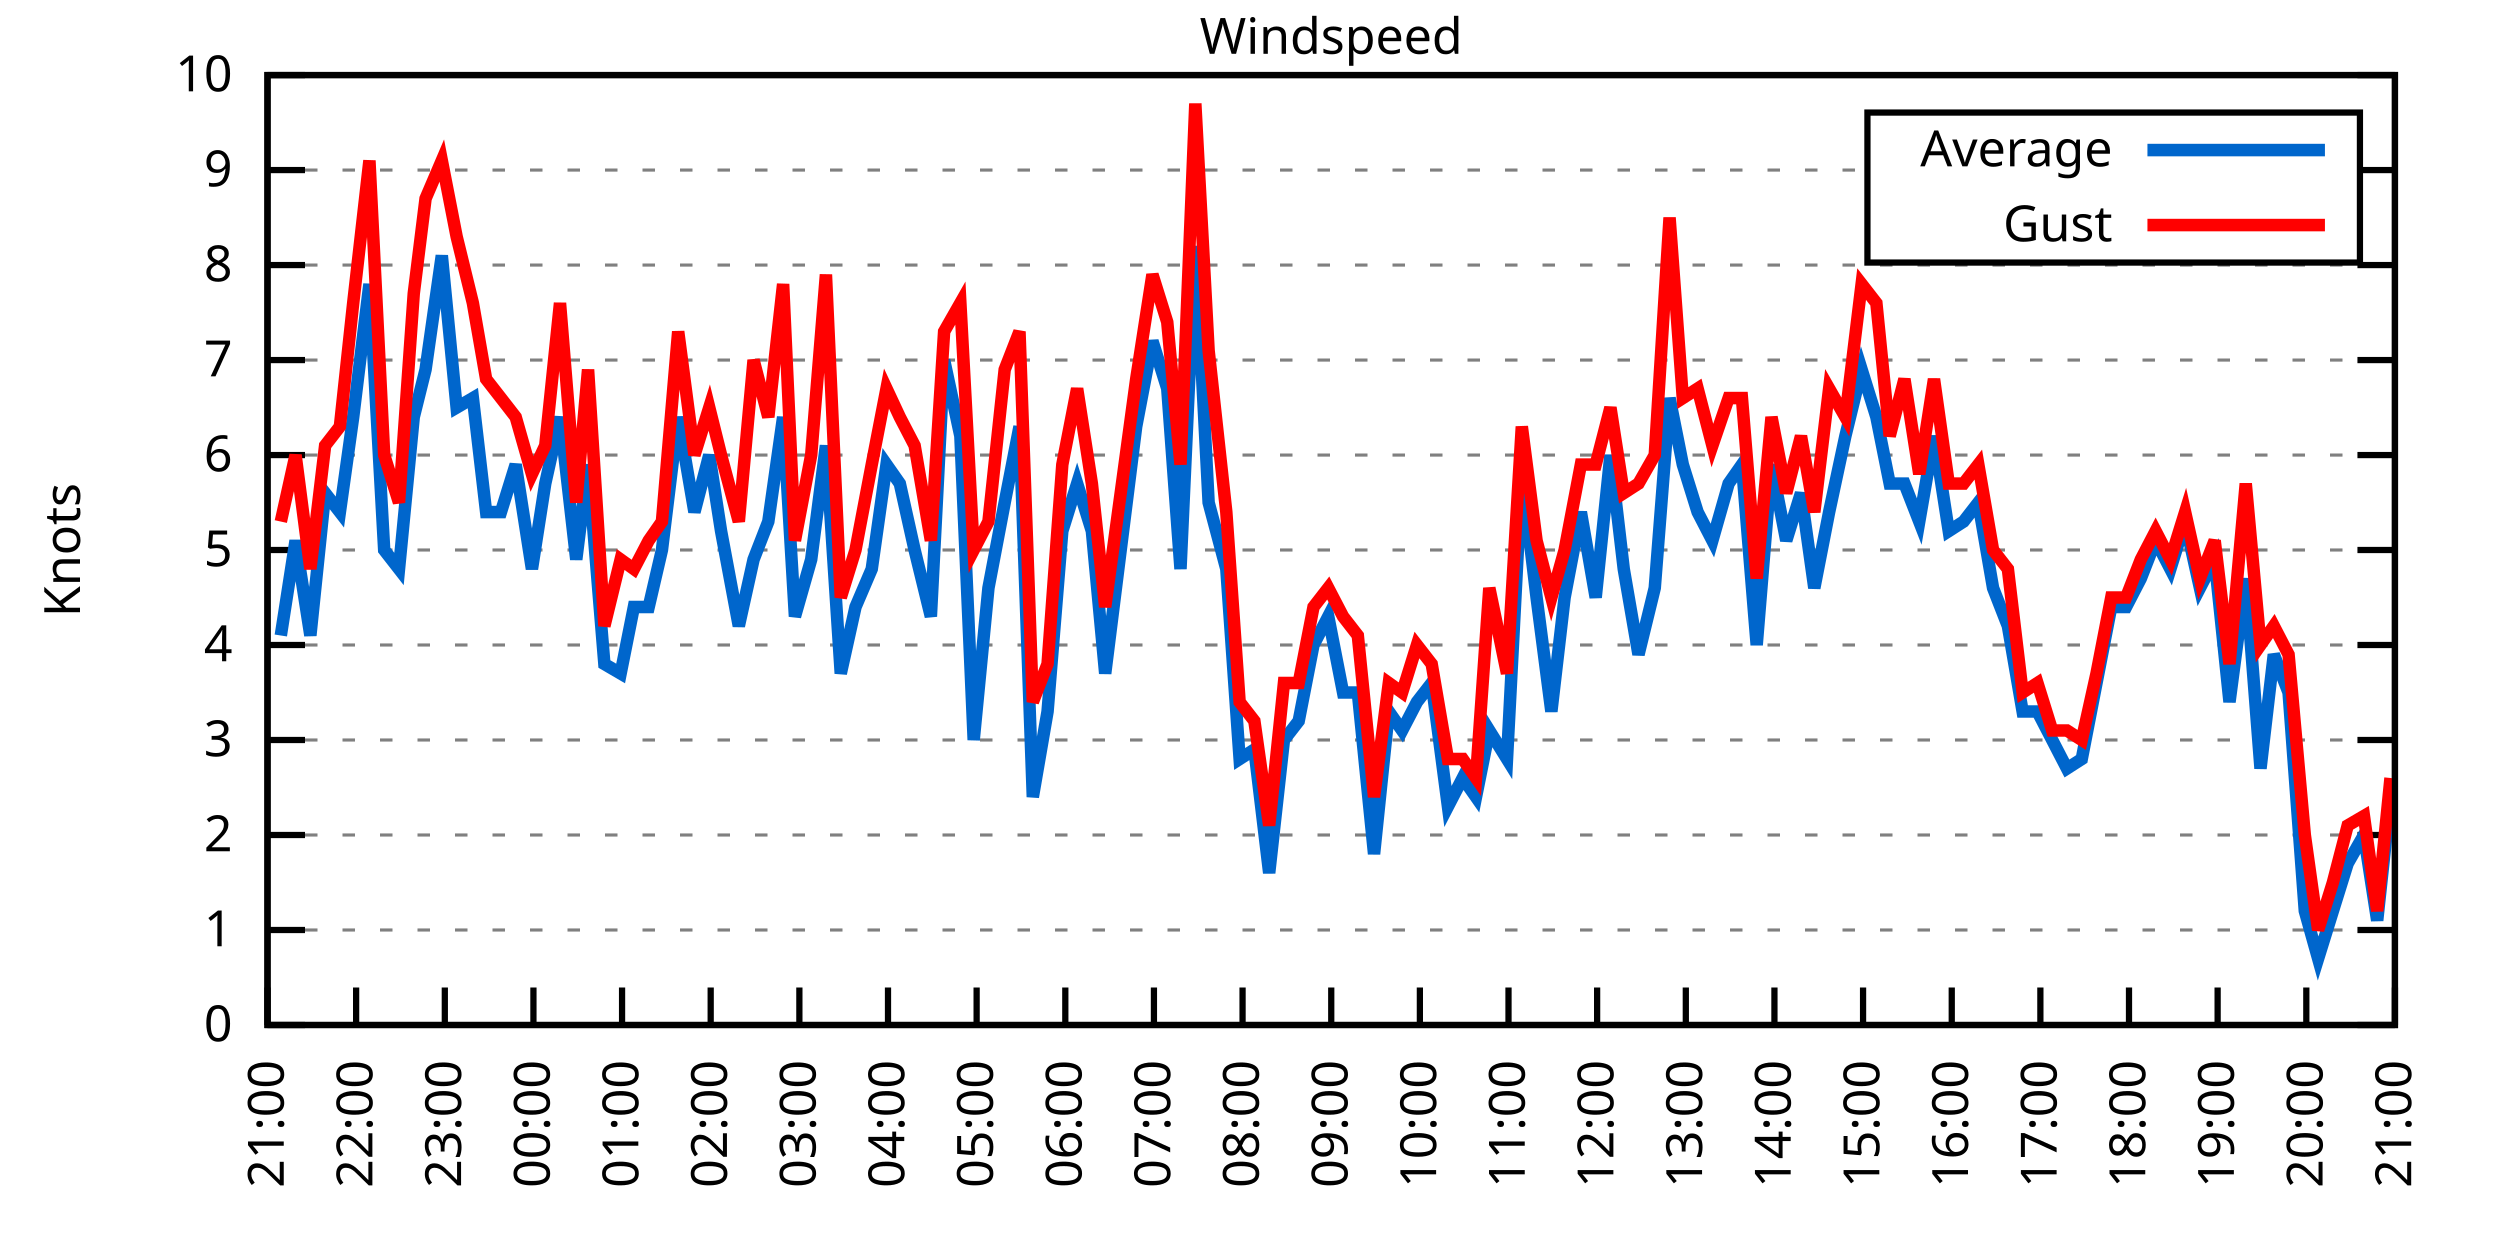
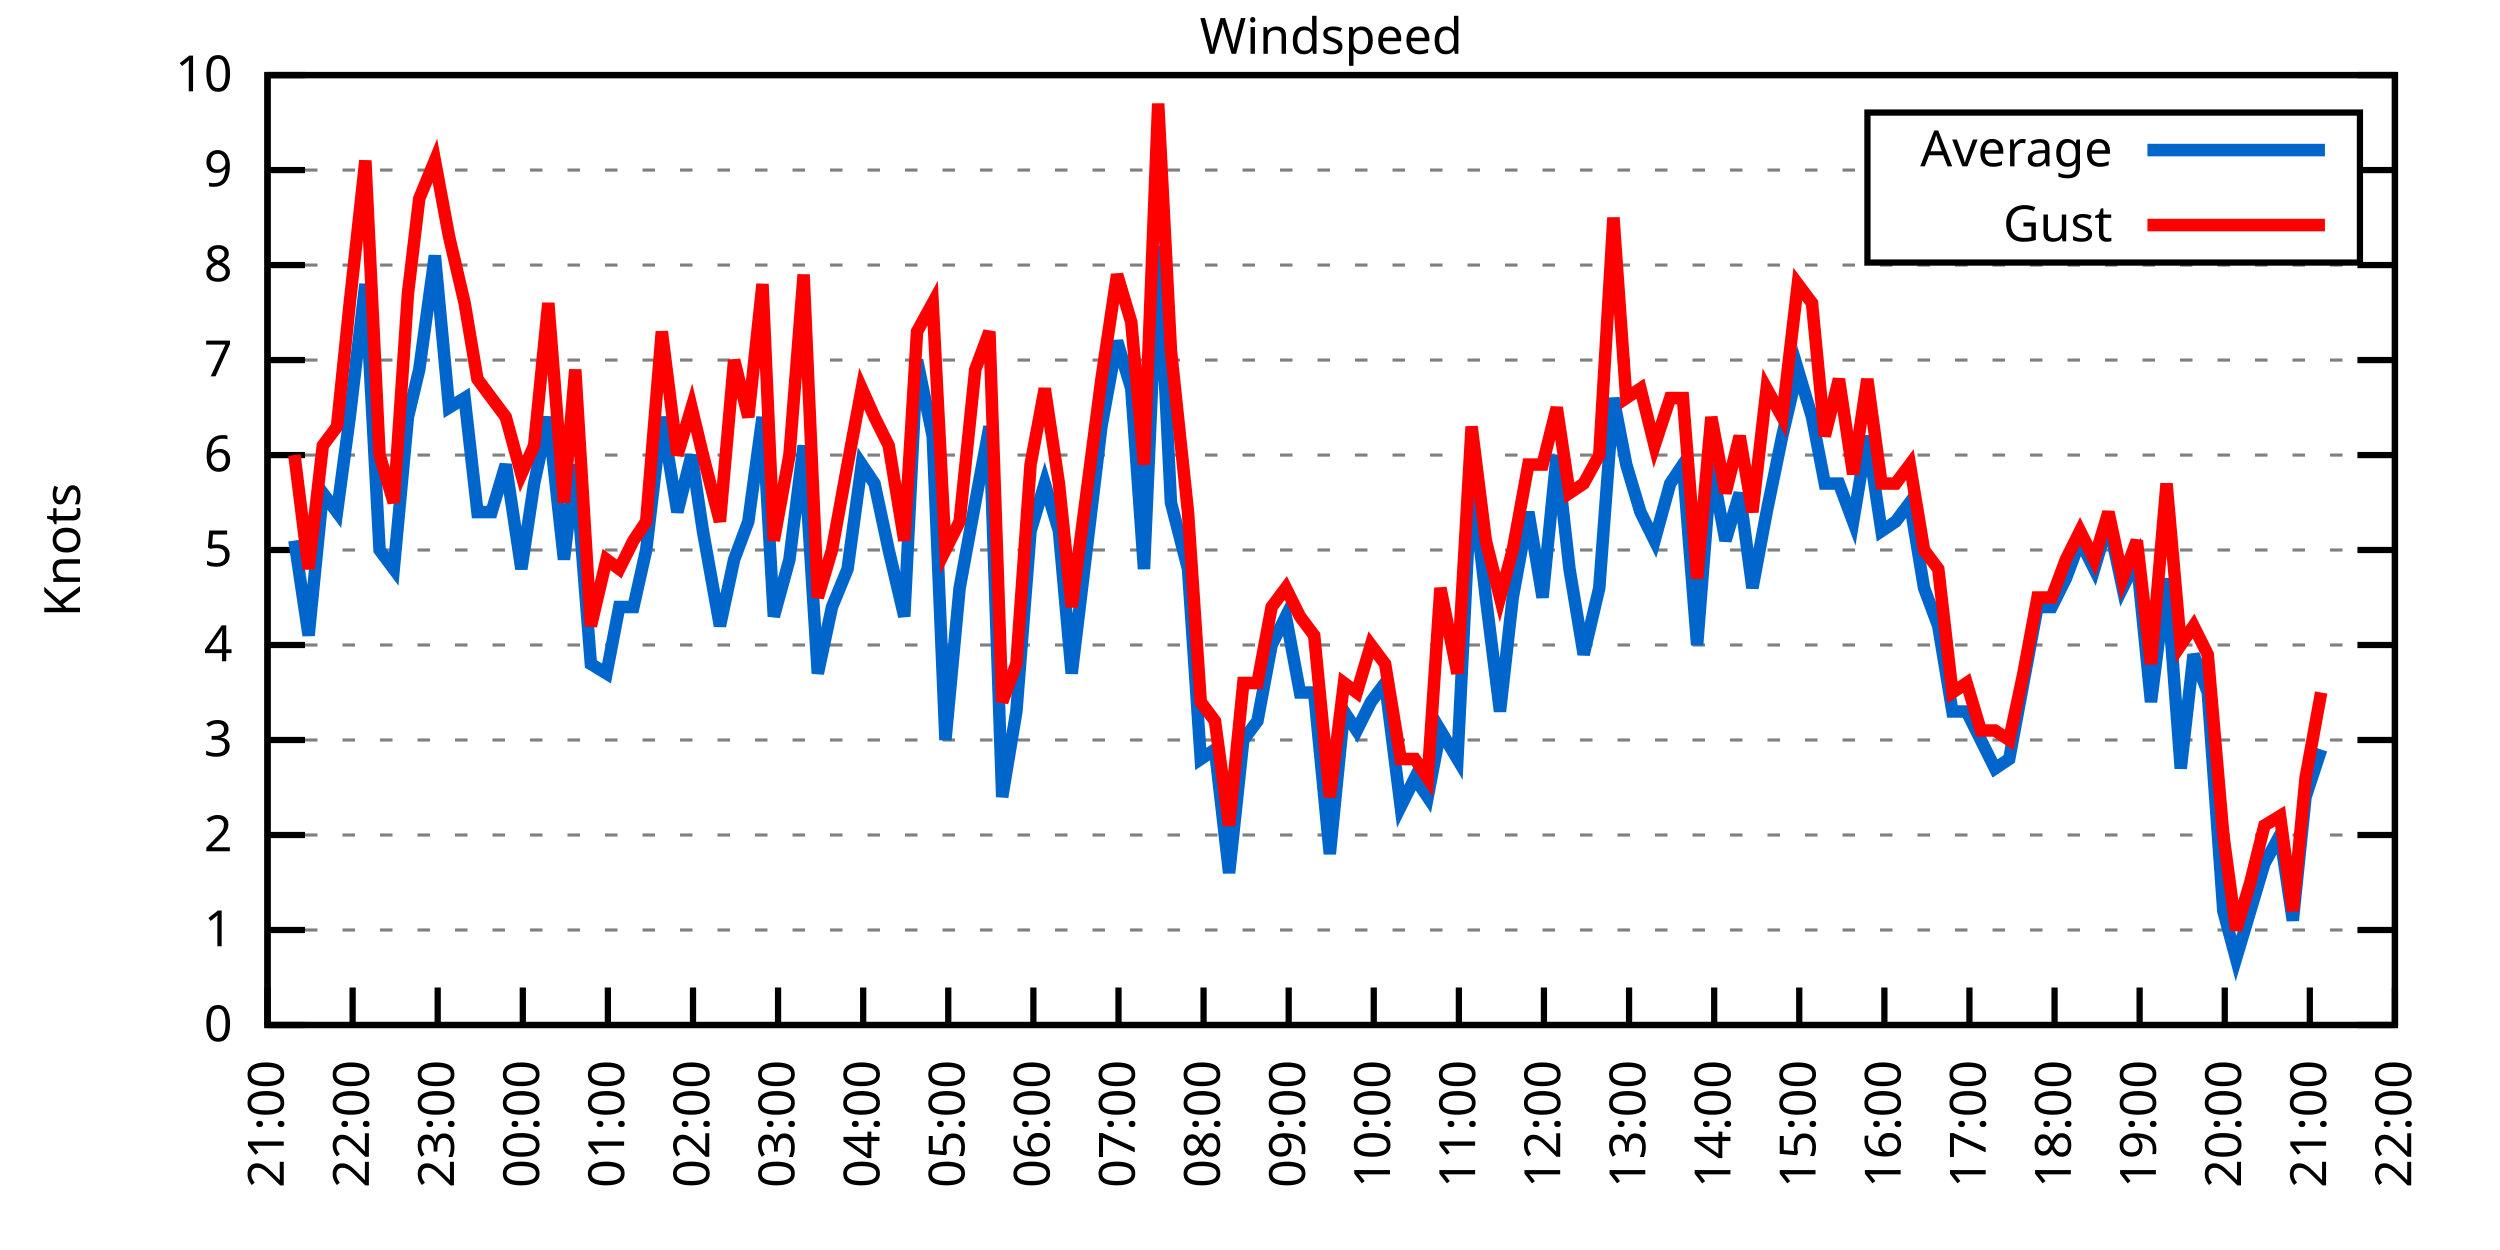
<svg xmlns="http://www.w3.org/2000/svg" xmlns:xlink="http://www.w3.org/1999/xlink" width="400" height="200" viewBox="0 0 400 200">
  <g id="gnuplot_canvas">
    <rect x="0" y="0" width="400" height="200" fill="none" />
    <defs>
      <circle id="gpDot" r="0.5" stroke-width="0.5" stroke="currentColor" />
      <path id="gpPt0" stroke-width="0.333" stroke="currentColor" d="M-1,0 h2 M0,-1 v2" />
      <path id="gpPt1" stroke-width="0.333" stroke="currentColor" d="M-1,-1 L1,1 M1,-1 L-1,1" />
      <path id="gpPt2" stroke-width="0.333" stroke="currentColor" d="M-1,0 L1,0 M0,-1 L0,1 M-1,-1 L1,1 M-1,1 L1,-1" />
      <rect id="gpPt3" stroke-width="0.333" stroke="currentColor" x="-1" y="-1" width="2" height="2" />
      <rect id="gpPt4" stroke-width="0.333" stroke="currentColor" fill="currentColor" x="-1" y="-1" width="2" height="2" />
      <circle id="gpPt5" stroke-width="0.333" stroke="currentColor" cx="0" cy="0" r="1" />
      <use xlink:href="#gpPt5" id="gpPt6" fill="currentColor" stroke="none" />
      <path id="gpPt7" stroke-width="0.333" stroke="currentColor" d="M0,-1.33 L-1.33,0.67 L1.33,0.67 z" />
      <use xlink:href="#gpPt7" id="gpPt8" fill="currentColor" stroke="none" />
      <use xlink:href="#gpPt7" id="gpPt9" stroke="currentColor" transform="rotate(180)" />
      <use xlink:href="#gpPt9" id="gpPt10" fill="currentColor" stroke="none" />
      <use xlink:href="#gpPt3" id="gpPt11" stroke="currentColor" transform="rotate(45)" />
      <use xlink:href="#gpPt11" id="gpPt12" fill="currentColor" stroke="none" />
      <path id="gpPt13" stroke-width="0.333" stroke="currentColor" d="M0,1.330 L1.265,0.411 L0.782,-1.067 L-0.782,-1.076 L-1.265,0.411 z" />
      <use xlink:href="#gpPt13" id="gpPt14" fill="currentColor" stroke="none" />
      <filter id="textbox" filterUnits="objectBoundingBox" x="0" y="0" height="1" width="1">
        <feFlood flood-color="white" flood-opacity="1" result="bgnd" />
        <feComposite in="SourceGraphic" in2="bgnd" operator="atop" />
      </filter>
      <filter id="greybox" filterUnits="objectBoundingBox" x="0" y="0" height="1" width="1">
        <feFlood flood-color="lightgrey" flood-opacity="1" result="grey" />
        <feComposite in="SourceGraphic" in2="grey" operator="atop" />
      </filter>
    </defs>
    <g fill="none" color="white" stroke="currentColor" stroke-width="1.00" stroke-linecap="butt" stroke-linejoin="miter">
</g>
    <g fill="none" color="black" stroke="currentColor" stroke-width="1.00" stroke-linecap="butt" stroke-linejoin="miter">
      <g stroke="none" shape-rendering="crispEdges">
        <polygon fill="rgb(255, 255, 255)" points="42.80,164.00 383.18,164.00 383.18,12.02 42.80,12.02 " />
      </g>
    </g>
    <g fill="none" color="black" stroke="currentColor" stroke-width="1.00" stroke-linecap="butt" stroke-linejoin="miter">
</g>
    <g fill="none" color="black" stroke="black" stroke-width="0.50" stroke-linecap="butt" stroke-linejoin="miter">
</g>
    <g fill="none" color="gray" stroke="currentColor" stroke-width="0.50" stroke-linecap="butt" stroke-linejoin="miter">
      <path stroke="gray" stroke-dasharray="2,4" class="gridline" d="M42.80,164.00 L383.19,164.00  " />
    </g>
    <g fill="none" color="gray" stroke="gray" stroke-width="1.00" stroke-linecap="butt" stroke-linejoin="miter">
</g>
    <g fill="none" color="black" stroke="currentColor" stroke-width="1.00" stroke-linecap="butt" stroke-linejoin="miter">
      <path stroke="black" d="M42.80,164.00 L48.80,164.00 M383.19,164.00 L377.19,164.00  " />
      <g transform="translate(37.20,166.60)" stroke="none" fill="black" font-family="Sans" font-size="8.00" text-anchor="end">
        <text>
          <tspan font-family="Sans"> 0</tspan>
        </text>
      </g>
    </g>
    <g fill="none" color="black" stroke="currentColor" stroke-width="1.00" stroke-linecap="butt" stroke-linejoin="miter">
</g>
    <g fill="none" color="black" stroke="black" stroke-width="0.50" stroke-linecap="butt" stroke-linejoin="miter">
</g>
    <g fill="none" color="gray" stroke="currentColor" stroke-width="0.50" stroke-linecap="butt" stroke-linejoin="miter">
      <path stroke="gray" stroke-dasharray="2,4" class="gridline" d="M42.80,148.80 L383.19,148.80  " />
    </g>
    <g fill="none" color="gray" stroke="gray" stroke-width="1.00" stroke-linecap="butt" stroke-linejoin="miter">
</g>
    <g fill="none" color="black" stroke="currentColor" stroke-width="1.00" stroke-linecap="butt" stroke-linejoin="miter">
      <path stroke="black" d="M42.80,148.80 L48.80,148.80 M383.19,148.80 L377.19,148.80  " />
      <g transform="translate(37.20,151.40)" stroke="none" fill="black" font-family="Sans" font-size="8.00" text-anchor="end">
        <text>
          <tspan font-family="Sans"> 1</tspan>
        </text>
      </g>
    </g>
    <g fill="none" color="black" stroke="currentColor" stroke-width="1.00" stroke-linecap="butt" stroke-linejoin="miter">
</g>
    <g fill="none" color="black" stroke="black" stroke-width="0.50" stroke-linecap="butt" stroke-linejoin="miter">
</g>
    <g fill="none" color="gray" stroke="currentColor" stroke-width="0.50" stroke-linecap="butt" stroke-linejoin="miter">
      <path stroke="gray" stroke-dasharray="2,4" class="gridline" d="M42.80,133.60 L383.19,133.60  " />
    </g>
    <g fill="none" color="gray" stroke="gray" stroke-width="1.00" stroke-linecap="butt" stroke-linejoin="miter">
</g>
    <g fill="none" color="black" stroke="currentColor" stroke-width="1.00" stroke-linecap="butt" stroke-linejoin="miter">
      <path stroke="black" d="M42.80,133.60 L48.80,133.60 M383.19,133.60 L377.19,133.60  " />
      <g transform="translate(37.20,136.20)" stroke="none" fill="black" font-family="Sans" font-size="8.00" text-anchor="end">
        <text>
          <tspan font-family="Sans"> 2</tspan>
        </text>
      </g>
    </g>
    <g fill="none" color="black" stroke="currentColor" stroke-width="1.00" stroke-linecap="butt" stroke-linejoin="miter">
</g>
    <g fill="none" color="black" stroke="black" stroke-width="0.50" stroke-linecap="butt" stroke-linejoin="miter">
</g>
    <g fill="none" color="gray" stroke="currentColor" stroke-width="0.50" stroke-linecap="butt" stroke-linejoin="miter">
      <path stroke="gray" stroke-dasharray="2,4" class="gridline" d="M42.80,118.40 L383.19,118.40  " />
    </g>
    <g fill="none" color="gray" stroke="gray" stroke-width="1.00" stroke-linecap="butt" stroke-linejoin="miter">
</g>
    <g fill="none" color="black" stroke="currentColor" stroke-width="1.00" stroke-linecap="butt" stroke-linejoin="miter">
      <path stroke="black" d="M42.80,118.40 L48.80,118.40 M383.19,118.40 L377.19,118.40  " />
      <g transform="translate(37.20,121.00)" stroke="none" fill="black" font-family="Sans" font-size="8.00" text-anchor="end">
        <text>
          <tspan font-family="Sans"> 3</tspan>
        </text>
      </g>
    </g>
    <g fill="none" color="black" stroke="currentColor" stroke-width="1.00" stroke-linecap="butt" stroke-linejoin="miter">
</g>
    <g fill="none" color="black" stroke="black" stroke-width="0.50" stroke-linecap="butt" stroke-linejoin="miter">
</g>
    <g fill="none" color="gray" stroke="currentColor" stroke-width="0.50" stroke-linecap="butt" stroke-linejoin="miter">
      <path stroke="gray" stroke-dasharray="2,4" class="gridline" d="M42.80,103.20 L383.19,103.20  " />
    </g>
    <g fill="none" color="gray" stroke="gray" stroke-width="1.00" stroke-linecap="butt" stroke-linejoin="miter">
</g>
    <g fill="none" color="black" stroke="currentColor" stroke-width="1.00" stroke-linecap="butt" stroke-linejoin="miter">
      <path stroke="black" d="M42.80,103.20 L48.80,103.20 M383.19,103.20 L377.19,103.20  " />
      <g transform="translate(37.20,105.80)" stroke="none" fill="black" font-family="Sans" font-size="8.00" text-anchor="end">
        <text>
          <tspan font-family="Sans"> 4</tspan>
        </text>
      </g>
    </g>
    <g fill="none" color="black" stroke="currentColor" stroke-width="1.00" stroke-linecap="butt" stroke-linejoin="miter">
</g>
    <g fill="none" color="black" stroke="black" stroke-width="0.50" stroke-linecap="butt" stroke-linejoin="miter">
</g>
    <g fill="none" color="gray" stroke="currentColor" stroke-width="0.50" stroke-linecap="butt" stroke-linejoin="miter">
      <path stroke="gray" stroke-dasharray="2,4" class="gridline" d="M42.80,88.00 L383.19,88.00  " />
    </g>
    <g fill="none" color="gray" stroke="gray" stroke-width="1.00" stroke-linecap="butt" stroke-linejoin="miter">
</g>
    <g fill="none" color="black" stroke="currentColor" stroke-width="1.00" stroke-linecap="butt" stroke-linejoin="miter">
      <path stroke="black" d="M42.80,88.00 L48.80,88.00 M383.19,88.00 L377.19,88.00  " />
      <g transform="translate(37.20,90.60)" stroke="none" fill="black" font-family="Sans" font-size="8.00" text-anchor="end">
        <text>
          <tspan font-family="Sans"> 5</tspan>
        </text>
      </g>
    </g>
    <g fill="none" color="black" stroke="currentColor" stroke-width="1.00" stroke-linecap="butt" stroke-linejoin="miter">
</g>
    <g fill="none" color="black" stroke="black" stroke-width="0.50" stroke-linecap="butt" stroke-linejoin="miter">
</g>
    <g fill="none" color="gray" stroke="currentColor" stroke-width="0.50" stroke-linecap="butt" stroke-linejoin="miter">
      <path stroke="gray" stroke-dasharray="2,4" class="gridline" d="M42.80,72.81 L383.19,72.81  " />
    </g>
    <g fill="none" color="gray" stroke="gray" stroke-width="1.00" stroke-linecap="butt" stroke-linejoin="miter">
</g>
    <g fill="none" color="black" stroke="currentColor" stroke-width="1.00" stroke-linecap="butt" stroke-linejoin="miter">
      <path stroke="black" d="M42.80,72.81 L48.80,72.81 M383.19,72.81 L377.19,72.81  " />
      <g transform="translate(37.20,75.41)" stroke="none" fill="black" font-family="Sans" font-size="8.00" text-anchor="end">
        <text>
          <tspan font-family="Sans"> 6</tspan>
        </text>
      </g>
    </g>
    <g fill="none" color="black" stroke="currentColor" stroke-width="1.00" stroke-linecap="butt" stroke-linejoin="miter">
</g>
    <g fill="none" color="black" stroke="black" stroke-width="0.50" stroke-linecap="butt" stroke-linejoin="miter">
</g>
    <g fill="none" color="gray" stroke="currentColor" stroke-width="0.50" stroke-linecap="butt" stroke-linejoin="miter">
      <path stroke="gray" stroke-dasharray="2,4" class="gridline" d="M42.80,57.61 L383.19,57.61  " />
    </g>
    <g fill="none" color="gray" stroke="gray" stroke-width="1.00" stroke-linecap="butt" stroke-linejoin="miter">
</g>
    <g fill="none" color="black" stroke="currentColor" stroke-width="1.00" stroke-linecap="butt" stroke-linejoin="miter">
      <path stroke="black" d="M42.80,57.61 L48.80,57.61 M383.19,57.61 L377.19,57.61  " />
      <g transform="translate(37.20,60.21)" stroke="none" fill="black" font-family="Sans" font-size="8.00" text-anchor="end">
        <text>
          <tspan font-family="Sans"> 7</tspan>
        </text>
      </g>
    </g>
    <g fill="none" color="black" stroke="currentColor" stroke-width="1.00" stroke-linecap="butt" stroke-linejoin="miter">
</g>
    <g fill="none" color="black" stroke="black" stroke-width="0.50" stroke-linecap="butt" stroke-linejoin="miter">
</g>
    <g fill="none" color="gray" stroke="currentColor" stroke-width="0.50" stroke-linecap="butt" stroke-linejoin="miter">
      <path stroke="gray" stroke-dasharray="2,4" class="gridline" d="M42.80,42.41 L383.19,42.41  " />
    </g>
    <g fill="none" color="gray" stroke="gray" stroke-width="1.00" stroke-linecap="butt" stroke-linejoin="miter">
</g>
    <g fill="none" color="black" stroke="currentColor" stroke-width="1.00" stroke-linecap="butt" stroke-linejoin="miter">
      <path stroke="black" d="M42.80,42.41 L48.80,42.41 M383.19,42.41 L377.19,42.41  " />
      <g transform="translate(37.20,45.01)" stroke="none" fill="black" font-family="Sans" font-size="8.00" text-anchor="end">
        <text>
          <tspan font-family="Sans"> 8</tspan>
        </text>
      </g>
    </g>
    <g fill="none" color="black" stroke="currentColor" stroke-width="1.00" stroke-linecap="butt" stroke-linejoin="miter">
</g>
    <g fill="none" color="black" stroke="black" stroke-width="0.50" stroke-linecap="butt" stroke-linejoin="miter">
</g>
    <g fill="none" color="gray" stroke="currentColor" stroke-width="0.50" stroke-linecap="butt" stroke-linejoin="miter">
      <path stroke="gray" stroke-dasharray="2,4" class="gridline" d="M42.80,27.21 L298.79,27.21 M377.59,27.21 L383.19,27.21  " />
    </g>
    <g fill="none" color="gray" stroke="gray" stroke-width="1.00" stroke-linecap="butt" stroke-linejoin="miter">
</g>
    <g fill="none" color="black" stroke="currentColor" stroke-width="1.00" stroke-linecap="butt" stroke-linejoin="miter">
      <path stroke="black" d="M42.80,27.21 L48.80,27.21 M383.19,27.21 L377.19,27.21  " />
      <g transform="translate(37.20,29.81)" stroke="none" fill="black" font-family="Sans" font-size="8.00" text-anchor="end">
        <text>
          <tspan font-family="Sans"> 9</tspan>
        </text>
      </g>
    </g>
    <g fill="none" color="black" stroke="currentColor" stroke-width="1.00" stroke-linecap="butt" stroke-linejoin="miter">
</g>
    <g fill="none" color="black" stroke="black" stroke-width="0.50" stroke-linecap="butt" stroke-linejoin="miter">
</g>
    <g fill="none" color="gray" stroke="currentColor" stroke-width="0.50" stroke-linecap="butt" stroke-linejoin="miter">
      <path stroke="gray" stroke-dasharray="2,4" class="gridline" d="M42.80,12.01 L383.19,12.01  " />
    </g>
    <g fill="none" color="gray" stroke="gray" stroke-width="1.00" stroke-linecap="butt" stroke-linejoin="miter">
</g>
    <g fill="none" color="black" stroke="currentColor" stroke-width="1.00" stroke-linecap="butt" stroke-linejoin="miter">
      <path stroke="black" d="M42.80,12.01 L48.80,12.01 M383.19,12.01 L377.19,12.01  " />
      <g transform="translate(37.20,14.61)" stroke="none" fill="black" font-family="Sans" font-size="8.00" text-anchor="end">
        <text>
          <tspan font-family="Sans"> 10</tspan>
        </text>
      </g>
    </g>
    <g fill="none" color="black" stroke="currentColor" stroke-width="1.00" stroke-linecap="butt" stroke-linejoin="miter">
      <path stroke="black" d="M42.80,164.00 L42.80,158.00  " />
      <g transform="translate(45.40,169.60) rotate(270.00)" stroke="none" fill="black" font-family="Sans" font-size="8.00" text-anchor="end">
        <text>
          <tspan font-family="Sans">21:00</tspan>
        </text>
      </g>
    </g>
    <g fill="none" color="black" stroke="currentColor" stroke-width="1.00" stroke-linecap="butt" stroke-linejoin="miter">
-       <path stroke="black" d="M56.98,164.00 L56.98,158.00  " />
-       <g transform="translate(59.58,169.60) rotate(270.00)" stroke="none" fill="black" font-family="Sans" font-size="8.00" text-anchor="end">
+       <path stroke="black" d="M56.42,164.00 L56.42,158.00  " />
+       <g transform="translate(59.02,169.60) rotate(270.00)" stroke="none" fill="black" font-family="Sans" font-size="8.00" text-anchor="end">
        <text>
          <tspan font-family="Sans">22:00</tspan>
        </text>
      </g>
    </g>
    <g fill="none" color="black" stroke="currentColor" stroke-width="1.00" stroke-linecap="butt" stroke-linejoin="miter">
-       <path stroke="black" d="M71.17,164.00 L71.17,158.00  " />
-       <g transform="translate(73.77,169.60) rotate(270.00)" stroke="none" fill="black" font-family="Sans" font-size="8.00" text-anchor="end">
+       <path stroke="black" d="M70.03,164.00 L70.03,158.00  " />
+       <g transform="translate(72.63,169.60) rotate(270.00)" stroke="none" fill="black" font-family="Sans" font-size="8.00" text-anchor="end">
        <text>
          <tspan font-family="Sans">23:00</tspan>
        </text>
      </g>
    </g>
    <g fill="none" color="black" stroke="currentColor" stroke-width="1.00" stroke-linecap="butt" stroke-linejoin="miter">
-       <path stroke="black" d="M85.35,164.00 L85.35,158.00  " />
-       <g transform="translate(87.95,169.60) rotate(270.00)" stroke="none" fill="black" font-family="Sans" font-size="8.00" text-anchor="end">
+       <path stroke="black" d="M83.65,164.00 L83.65,158.00  " />
+       <g transform="translate(86.25,169.60) rotate(270.00)" stroke="none" fill="black" font-family="Sans" font-size="8.00" text-anchor="end">
        <text>
          <tspan font-family="Sans">00:00</tspan>
        </text>
      </g>
    </g>
    <g fill="none" color="black" stroke="currentColor" stroke-width="1.00" stroke-linecap="butt" stroke-linejoin="miter">
-       <path stroke="black" d="M99.53,164.00 L99.53,158.00  " />
-       <g transform="translate(102.13,169.60) rotate(270.00)" stroke="none" fill="black" font-family="Sans" font-size="8.00" text-anchor="end">
+       <path stroke="black" d="M97.26,164.00 L97.26,158.00  " />
+       <g transform="translate(99.86,169.60) rotate(270.00)" stroke="none" fill="black" font-family="Sans" font-size="8.00" text-anchor="end">
        <text>
          <tspan font-family="Sans">01:00</tspan>
        </text>
      </g>
    </g>
    <g fill="none" color="black" stroke="currentColor" stroke-width="1.00" stroke-linecap="butt" stroke-linejoin="miter">
-       <path stroke="black" d="M113.71,164.00 L113.71,158.00  " />
-       <g transform="translate(116.31,169.60) rotate(270.00)" stroke="none" fill="black" font-family="Sans" font-size="8.00" text-anchor="end">
+       <path stroke="black" d="M110.88,164.00 L110.88,158.00  " />
+       <g transform="translate(113.48,169.60) rotate(270.00)" stroke="none" fill="black" font-family="Sans" font-size="8.00" text-anchor="end">
        <text>
          <tspan font-family="Sans">02:00</tspan>
        </text>
      </g>
    </g>
    <g fill="none" color="black" stroke="currentColor" stroke-width="1.00" stroke-linecap="butt" stroke-linejoin="miter">
-       <path stroke="black" d="M127.90,164.00 L127.90,158.00  " />
-       <g transform="translate(130.50,169.60) rotate(270.00)" stroke="none" fill="black" font-family="Sans" font-size="8.00" text-anchor="end">
+       <path stroke="black" d="M124.49,164.00 L124.49,158.00  " />
+       <g transform="translate(127.09,169.60) rotate(270.00)" stroke="none" fill="black" font-family="Sans" font-size="8.00" text-anchor="end">
        <text>
          <tspan font-family="Sans">03:00</tspan>
        </text>
      </g>
    </g>
    <g fill="none" color="black" stroke="currentColor" stroke-width="1.00" stroke-linecap="butt" stroke-linejoin="miter">
-       <path stroke="black" d="M142.08,164.00 L142.08,158.00  " />
-       <g transform="translate(144.68,169.60) rotate(270.00)" stroke="none" fill="black" font-family="Sans" font-size="8.00" text-anchor="end">
+       <path stroke="black" d="M138.11,164.00 L138.11,158.00  " />
+       <g transform="translate(140.71,169.60) rotate(270.00)" stroke="none" fill="black" font-family="Sans" font-size="8.00" text-anchor="end">
        <text>
          <tspan font-family="Sans">04:00</tspan>
        </text>
      </g>
    </g>
    <g fill="none" color="black" stroke="currentColor" stroke-width="1.00" stroke-linecap="butt" stroke-linejoin="miter">
-       <path stroke="black" d="M156.26,164.00 L156.26,158.00  " />
-       <g transform="translate(158.86,169.60) rotate(270.00)" stroke="none" fill="black" font-family="Sans" font-size="8.00" text-anchor="end">
+       <path stroke="black" d="M151.72,164.00 L151.72,158.00  " />
+       <g transform="translate(154.32,169.60) rotate(270.00)" stroke="none" fill="black" font-family="Sans" font-size="8.00" text-anchor="end">
        <text>
          <tspan font-family="Sans">05:00</tspan>
        </text>
      </g>
    </g>
    <g fill="none" color="black" stroke="currentColor" stroke-width="1.00" stroke-linecap="butt" stroke-linejoin="miter">
-       <path stroke="black" d="M170.45,164.00 L170.45,158.00  " />
-       <g transform="translate(173.05,169.60) rotate(270.00)" stroke="none" fill="black" font-family="Sans" font-size="8.00" text-anchor="end">
+       <path stroke="black" d="M165.34,164.00 L165.34,158.00  " />
+       <g transform="translate(167.94,169.60) rotate(270.00)" stroke="none" fill="black" font-family="Sans" font-size="8.00" text-anchor="end">
        <text>
          <tspan font-family="Sans">06:00</tspan>
        </text>
      </g>
    </g>
    <g fill="none" color="black" stroke="currentColor" stroke-width="1.00" stroke-linecap="butt" stroke-linejoin="miter">
-       <path stroke="black" d="M184.63,164.00 L184.63,158.00  " />
-       <g transform="translate(187.23,169.60) rotate(270.00)" stroke="none" fill="black" font-family="Sans" font-size="8.00" text-anchor="end">
+       <path stroke="black" d="M178.96,164.00 L178.96,158.00  " />
+       <g transform="translate(181.56,169.60) rotate(270.00)" stroke="none" fill="black" font-family="Sans" font-size="8.00" text-anchor="end">
        <text>
          <tspan font-family="Sans">07:00</tspan>
        </text>
      </g>
    </g>
    <g fill="none" color="black" stroke="currentColor" stroke-width="1.00" stroke-linecap="butt" stroke-linejoin="miter">
-       <path stroke="black" d="M198.81,164.00 L198.81,158.00  " />
-       <g transform="translate(201.41,169.60) rotate(270.00)" stroke="none" fill="black" font-family="Sans" font-size="8.00" text-anchor="end">
+       <path stroke="black" d="M192.57,164.00 L192.57,158.00  " />
+       <g transform="translate(195.17,169.60) rotate(270.00)" stroke="none" fill="black" font-family="Sans" font-size="8.00" text-anchor="end">
        <text>
          <tspan font-family="Sans">08:00</tspan>
        </text>
      </g>
    </g>
    <g fill="none" color="black" stroke="currentColor" stroke-width="1.00" stroke-linecap="butt" stroke-linejoin="miter">
-       <path stroke="black" d="M213.00,164.00 L213.00,158.00  " />
-       <g transform="translate(215.60,169.60) rotate(270.00)" stroke="none" fill="black" font-family="Sans" font-size="8.00" text-anchor="end">
+       <path stroke="black" d="M206.19,164.00 L206.19,158.00  " />
+       <g transform="translate(208.79,169.60) rotate(270.00)" stroke="none" fill="black" font-family="Sans" font-size="8.00" text-anchor="end">
        <text>
          <tspan font-family="Sans">09:00</tspan>
        </text>
      </g>
    </g>
    <g fill="none" color="black" stroke="currentColor" stroke-width="1.00" stroke-linecap="butt" stroke-linejoin="miter">
-       <path stroke="black" d="M227.18,164.00 L227.18,158.00  " />
-       <g transform="translate(229.78,169.60) rotate(270.00)" stroke="none" fill="black" font-family="Sans" font-size="8.00" text-anchor="end">
+       <path stroke="black" d="M219.80,164.00 L219.80,158.00  " />
+       <g transform="translate(222.40,169.60) rotate(270.00)" stroke="none" fill="black" font-family="Sans" font-size="8.00" text-anchor="end">
        <text>
          <tspan font-family="Sans">10:00</tspan>
        </text>
      </g>
    </g>
    <g fill="none" color="black" stroke="currentColor" stroke-width="1.00" stroke-linecap="butt" stroke-linejoin="miter">
-       <path stroke="black" d="M241.36,164.00 L241.36,158.00  " />
-       <g transform="translate(243.96,169.60) rotate(270.00)" stroke="none" fill="black" font-family="Sans" font-size="8.00" text-anchor="end">
+       <path stroke="black" d="M233.42,164.00 L233.42,158.00  " />
+       <g transform="translate(236.02,169.60) rotate(270.00)" stroke="none" fill="black" font-family="Sans" font-size="8.00" text-anchor="end">
        <text>
          <tspan font-family="Sans">11:00</tspan>
        </text>
      </g>
    </g>
    <g fill="none" color="black" stroke="currentColor" stroke-width="1.00" stroke-linecap="butt" stroke-linejoin="miter">
-       <path stroke="black" d="M255.54,164.00 L255.54,158.00  " />
-       <g transform="translate(258.14,169.60) rotate(270.00)" stroke="none" fill="black" font-family="Sans" font-size="8.00" text-anchor="end">
+       <path stroke="black" d="M247.03,164.00 L247.03,158.00  " />
+       <g transform="translate(249.63,169.60) rotate(270.00)" stroke="none" fill="black" font-family="Sans" font-size="8.00" text-anchor="end">
        <text>
          <tspan font-family="Sans">12:00</tspan>
        </text>
      </g>
    </g>
    <g fill="none" color="black" stroke="currentColor" stroke-width="1.00" stroke-linecap="butt" stroke-linejoin="miter">
-       <path stroke="black" d="M269.73,164.00 L269.73,158.00  " />
-       <g transform="translate(272.33,169.60) rotate(270.00)" stroke="none" fill="black" font-family="Sans" font-size="8.00" text-anchor="end">
+       <path stroke="black" d="M260.65,164.00 L260.65,158.00  " />
+       <g transform="translate(263.25,169.60) rotate(270.00)" stroke="none" fill="black" font-family="Sans" font-size="8.00" text-anchor="end">
        <text>
          <tspan font-family="Sans">13:00</tspan>
        </text>
      </g>
    </g>
    <g fill="none" color="black" stroke="currentColor" stroke-width="1.00" stroke-linecap="butt" stroke-linejoin="miter">
-       <path stroke="black" d="M283.91,164.00 L283.91,158.00  " />
-       <g transform="translate(286.51,169.60) rotate(270.00)" stroke="none" fill="black" font-family="Sans" font-size="8.00" text-anchor="end">
+       <path stroke="black" d="M274.27,164.00 L274.27,158.00  " />
+       <g transform="translate(276.87,169.60) rotate(270.00)" stroke="none" fill="black" font-family="Sans" font-size="8.00" text-anchor="end">
        <text>
          <tspan font-family="Sans">14:00</tspan>
        </text>
      </g>
    </g>
    <g fill="none" color="black" stroke="currentColor" stroke-width="1.00" stroke-linecap="butt" stroke-linejoin="miter">
-       <path stroke="black" d="M298.09,164.00 L298.09,158.00  " />
-       <g transform="translate(300.69,169.60) rotate(270.00)" stroke="none" fill="black" font-family="Sans" font-size="8.00" text-anchor="end">
+       <path stroke="black" d="M287.88,164.00 L287.88,158.00  " />
+       <g transform="translate(290.48,169.60) rotate(270.00)" stroke="none" fill="black" font-family="Sans" font-size="8.00" text-anchor="end">
        <text>
          <tspan font-family="Sans">15:00</tspan>
        </text>
      </g>
    </g>
    <g fill="none" color="black" stroke="currentColor" stroke-width="1.00" stroke-linecap="butt" stroke-linejoin="miter">
-       <path stroke="black" d="M312.28,164.00 L312.28,158.00  " />
-       <g transform="translate(314.88,169.60) rotate(270.00)" stroke="none" fill="black" font-family="Sans" font-size="8.00" text-anchor="end">
+       <path stroke="black" d="M301.50,164.00 L301.50,158.00  " />
+       <g transform="translate(304.10,169.60) rotate(270.00)" stroke="none" fill="black" font-family="Sans" font-size="8.00" text-anchor="end">
        <text>
          <tspan font-family="Sans">16:00</tspan>
        </text>
      </g>
    </g>
    <g fill="none" color="black" stroke="currentColor" stroke-width="1.00" stroke-linecap="butt" stroke-linejoin="miter">
-       <path stroke="black" d="M326.46,164.00 L326.46,158.00  " />
-       <g transform="translate(329.06,169.60) rotate(270.00)" stroke="none" fill="black" font-family="Sans" font-size="8.00" text-anchor="end">
+       <path stroke="black" d="M315.11,164.00 L315.11,158.00  " />
+       <g transform="translate(317.71,169.60) rotate(270.00)" stroke="none" fill="black" font-family="Sans" font-size="8.00" text-anchor="end">
        <text>
          <tspan font-family="Sans">17:00</tspan>
        </text>
      </g>
    </g>
    <g fill="none" color="black" stroke="currentColor" stroke-width="1.00" stroke-linecap="butt" stroke-linejoin="miter">
-       <path stroke="black" d="M340.64,164.00 L340.64,158.00  " />
-       <g transform="translate(343.24,169.60) rotate(270.00)" stroke="none" fill="black" font-family="Sans" font-size="8.00" text-anchor="end">
+       <path stroke="black" d="M328.73,164.00 L328.73,158.00  " />
+       <g transform="translate(331.33,169.60) rotate(270.00)" stroke="none" fill="black" font-family="Sans" font-size="8.00" text-anchor="end">
        <text>
          <tspan font-family="Sans">18:00</tspan>
        </text>
      </g>
    </g>
    <g fill="none" color="black" stroke="currentColor" stroke-width="1.00" stroke-linecap="butt" stroke-linejoin="miter">
-       <path stroke="black" d="M354.82,164.00 L354.82,158.00  " />
-       <g transform="translate(357.42,169.60) rotate(270.00)" stroke="none" fill="black" font-family="Sans" font-size="8.00" text-anchor="end">
+       <path stroke="black" d="M342.34,164.00 L342.34,158.00  " />
+       <g transform="translate(344.94,169.60) rotate(270.00)" stroke="none" fill="black" font-family="Sans" font-size="8.00" text-anchor="end">
        <text>
          <tspan font-family="Sans">19:00</tspan>
        </text>
      </g>
    </g>
    <g fill="none" color="black" stroke="currentColor" stroke-width="1.00" stroke-linecap="butt" stroke-linejoin="miter">
-       <path stroke="black" d="M369.01,164.00 L369.01,158.00  " />
-       <g transform="translate(371.61,169.60) rotate(270.00)" stroke="none" fill="black" font-family="Sans" font-size="8.00" text-anchor="end">
+       <path stroke="black" d="M355.96,164.00 L355.96,158.00  " />
+       <g transform="translate(358.56,169.60) rotate(270.00)" stroke="none" fill="black" font-family="Sans" font-size="8.00" text-anchor="end">
        <text>
          <tspan font-family="Sans">20:00</tspan>
+         </text>
+       </g>
+     </g>
+     <g fill="none" color="black" stroke="currentColor" stroke-width="1.00" stroke-linecap="butt" stroke-linejoin="miter">
+       <path stroke="black" d="M369.57,164.00 L369.57,158.00  " />
+       <g transform="translate(372.17,169.60) rotate(270.00)" stroke="none" fill="black" font-family="Sans" font-size="8.00" text-anchor="end">
+         <text>
+           <tspan font-family="Sans">21:00</tspan>
        </text>
      </g>
    </g>
    <g fill="none" color="black" stroke="currentColor" stroke-width="1.00" stroke-linecap="butt" stroke-linejoin="miter">
      <path stroke="black" d="M383.19,164.00 L383.19,158.00  " />
      <g transform="translate(385.79,169.60) rotate(270.00)" stroke="none" fill="black" font-family="Sans" font-size="8.00" text-anchor="end">
        <text>
-           <tspan font-family="Sans">21:00</tspan>
+           <tspan font-family="Sans">22:00</tspan>
        </text>
      </g>
    </g>
    <g fill="none" color="black" stroke="currentColor" stroke-width="1.00" stroke-linecap="butt" stroke-linejoin="miter">
</g>
    <g fill="none" color="black" stroke="currentColor" stroke-width="1.00" stroke-linecap="butt" stroke-linejoin="miter">
      <path stroke="black" d="M42.80,12.01 L42.80,164.00 L383.19,164.00 L383.19,12.01 L42.80,12.01 Z  " />
    </g>
    <g fill="none" color="black" stroke="currentColor" stroke-width="1.00" stroke-linecap="butt" stroke-linejoin="miter">
</g>
    <g fill="none" color="black" stroke="currentColor" stroke-width="1.00" stroke-linecap="butt" stroke-linejoin="miter">
      <path stroke="black" d="M298.79,42.01 L298.79,18.01 L377.59,18.01 L377.59,42.01 L298.79,42.01 Z  " />
    </g>
    <g id="Windspeed_plot_1">
      <g fill="none" color="white" stroke="black" stroke-width="2.00" stroke-linecap="butt" stroke-linejoin="miter">
</g>
      <g fill="none" color="black" stroke="currentColor" stroke-width="2.00" stroke-linecap="butt" stroke-linejoin="miter">
        <g transform="translate(337.99,26.61)" stroke="none" fill="black" font-family="Sans" font-size="8.00" text-anchor="end">
          <text>
            <tspan font-family="Sans">Average</tspan>
          </text>
        </g>
      </g>
      <g fill="none" color="black" stroke="currentColor" stroke-width="2.00" stroke-linecap="butt" stroke-linejoin="miter">
-         <path stroke="rgb(  0, 102, 204)" d="M343.59,24.01 L371.99,24.01 M44.93,101.68 L47.29,86.49 L49.66,101.68 L52.02,78.89 L54.38,81.93 L56.51,66.73   L59.11,45.45 L61.47,88.00 L63.84,91.04 L66.20,66.73 L68.09,59.13 L70.69,40.89 L73.06,65.21 L75.66,63.69   L77.78,81.93 L80.15,81.93 L82.51,74.33 L85.11,91.04 L87.24,77.37 L89.60,66.73 L92.20,89.52 L94.09,74.33   L96.70,106.24 L99.30,107.76 L101.42,97.12 L103.79,97.12 L105.91,88.00 L108.51,66.73 L111.11,81.93 L113.48,72.81   L115.37,84.97 L118.21,100.16 L120.57,89.52 L122.93,83.45 L125.30,66.73 L127.19,98.64 L129.79,89.52 L132.15,71.29   L134.52,107.76 L136.88,97.12 L139.48,91.04 L141.84,74.33 L143.97,77.37 L146.34,88.00 L148.94,98.64 L151.06,57.61   L153.66,69.77 L155.79,118.40 L158.15,94.08 L160.75,80.41 L163.12,68.25 L165.25,127.52 L167.61,113.84 L169.97,84.97   L172.34,77.37 L174.70,84.97 L176.83,107.76 L181.79,68.25 L184.39,54.57 L186.76,62.17 L188.88,91.04 L191.25,39.37   L193.38,80.41 L196.21,91.04 L198.34,121.44 L200.70,119.92 L203.07,139.68 L205.43,118.40 L207.79,115.36 L210.16,103.20   L212.52,98.64 L214.89,110.80 L217.25,110.80 L219.85,136.64 L222.21,113.84 L224.34,116.88 L226.71,112.32 L229.07,109.28   L231.67,129.04 L234.03,124.48 L236.16,127.52 L238.29,116.88 L241.12,121.44 L243.49,75.85 L245.85,95.60 L248.22,113.84   L250.34,95.60 L252.94,81.93 L255.31,95.60 L257.67,72.81 L259.80,91.04 L262.16,104.72 L264.76,94.08 L267.13,63.69   L269.25,74.33 L271.62,81.93 L273.98,86.49 L276.58,77.37 L278.71,74.33 L281.07,103.20 L283.44,74.33 L285.80,86.49   L288.16,78.89 L290.29,94.08 L292.66,81.93 L295.26,69.77 L297.86,59.13 L300.22,66.73 L302.35,77.37 L304.71,77.37   L307.08,83.45 L309.44,69.77 L311.80,84.97 L314.17,83.45 L316.53,80.41 L318.89,94.08 L321.26,100.16 L323.62,113.84   L325.99,113.84 L328.35,118.40 L330.71,122.96 L333.08,121.44 L335.44,109.28 L337.80,97.12 L340.17,97.12 L342.53,92.56   L344.90,86.49 L347.26,91.04 L349.62,83.45 L351.99,94.08 L354.35,89.52 L356.72,112.32 L359.32,92.56 L361.68,122.96   L363.81,104.72 L366.17,110.80 L368.77,145.76 L370.90,153.36 L373.26,145.76 L375.63,138.16 L378.23,133.60 L380.35,147.28   L382.48,127.52  " />
+         <path stroke="rgb(  0, 102, 204)" d="M343.59,24.01 L371.99,24.01 M47.11,86.49 L49.38,101.68 L51.65,78.89 L53.92,81.93 L55.96,66.73 L58.46,45.45   L60.73,88.00 L63.00,91.04 L65.27,66.73 L67.08,59.13 L69.58,40.89 L71.85,65.21 L74.34,63.69 L76.39,81.93   L78.65,81.93 L80.92,74.33 L83.42,91.04 L85.46,77.37 L87.73,66.73 L90.23,89.52 L92.04,74.33 L94.54,106.24   L97.04,107.76 L99.08,97.12 L101.35,97.12 L103.39,88.00 L105.89,66.73 L108.38,81.93 L110.65,72.81 L112.47,84.97   L115.19,100.16 L117.46,89.52 L119.73,83.45 L122.00,66.73 L123.81,98.64 L126.31,89.52 L128.58,71.29 L130.85,107.76   L133.12,97.12 L135.61,91.04 L137.88,74.33 L139.92,77.37 L142.19,88.00 L144.69,98.64 L146.73,57.61 L149.23,69.77   L151.27,118.40 L153.54,94.08 L156.04,80.41 L158.31,68.25 L160.35,127.52 L162.62,113.84 L164.89,84.97 L167.16,77.37   L169.43,84.97 L171.47,107.76 L176.23,68.25 L178.73,54.57 L181.00,62.17 L183.04,91.04 L185.31,39.37 L187.35,80.41   L190.08,91.04 L192.12,121.44 L194.39,119.92 L196.66,139.68 L198.93,118.40 L201.19,115.36 L203.46,103.20 L205.73,98.64   L208.00,110.80 L210.27,110.80 L212.77,136.64 L215.04,113.84 L217.08,116.88 L219.35,112.32 L221.62,109.28 L224.11,129.04   L226.38,124.48 L228.43,127.52 L230.47,116.88 L233.19,121.44 L235.46,75.85 L237.73,95.60 L240.00,113.84 L242.04,95.60   L244.54,81.93 L246.81,95.60 L249.08,72.81 L251.12,91.04 L253.39,104.72 L255.88,94.08 L258.15,63.69 L260.20,74.33   L262.47,81.93 L264.73,86.49 L267.23,77.37 L269.27,74.33 L271.54,103.20 L273.81,74.33 L276.08,86.49 L278.35,78.89   L280.39,94.08 L282.66,81.93 L285.16,69.77 L287.65,59.13 L289.92,66.73 L291.97,77.37 L294.23,77.37 L296.50,83.45   L298.77,69.77 L301.04,84.97 L303.31,83.45 L305.58,80.41 L307.85,94.08 L310.12,100.16 L312.39,113.84 L314.66,113.84   L316.93,118.40 L319.20,122.96 L321.47,121.44 L323.74,109.28 L326.00,97.12 L328.27,97.12 L330.54,92.56 L332.81,86.49   L335.08,91.04 L337.35,83.45 L339.62,94.08 L341.89,89.52 L344.16,112.32 L346.65,92.56 L348.92,122.96 L350.97,104.72   L353.24,110.80 L355.73,145.76 L357.77,153.36 L360.04,145.76 L362.31,138.16 L364.81,133.60 L366.85,147.28 L368.89,127.52   L371.39,119.92  " />
      </g>
    </g>
    <g id="Windspeed_plot_2">
      <g fill="none" color="black" stroke="currentColor" stroke-width="2.00" stroke-linecap="butt" stroke-linejoin="miter">
        <g transform="translate(337.99,38.61)" stroke="none" fill="black" font-family="Sans" font-size="8.00" text-anchor="end">
          <text>
            <tspan font-family="Sans">Gust</tspan>
          </text>
        </g>
      </g>
      <g fill="none" color="black" stroke="currentColor" stroke-width="2.00" stroke-linecap="butt" stroke-linejoin="miter">
-         <path stroke="rgb(255,   0,   0)" d="M343.59,36.01 L371.99,36.01 M44.93,83.45 L47.29,72.81 L49.66,91.04 L52.02,71.29 L54.38,68.25 L56.51,48.49   L59.11,25.69 L61.47,72.81 L63.84,80.41 L66.20,46.97 L68.09,31.77 L70.69,25.69 L73.06,37.85 L75.66,48.49   L77.78,60.65 L80.15,63.69 L82.51,66.73 L85.11,75.85 L87.24,71.29 L89.60,48.49 L92.20,80.41 L94.09,59.13   L96.70,100.16 L99.30,89.52 L101.42,91.04 L103.79,86.49 L105.91,83.45 L108.51,53.05 L111.11,72.81 L113.48,65.21   L115.37,72.81 L118.21,83.45 L120.57,57.61 L122.93,66.73 L125.30,45.45 L127.19,86.49 L129.79,72.81 L132.15,43.93   L134.52,95.60 L136.88,88.00 L139.48,74.33 L141.84,62.17 L143.97,66.73 L146.34,71.29 L148.94,86.49 L151.06,53.05   L153.66,48.49 L155.79,88.00 L158.15,83.45 L160.75,59.13 L163.12,53.05 L165.25,112.32 L167.61,106.24 L169.97,74.33   L172.34,62.17 L174.70,77.37 L176.83,97.12 L181.79,60.65 L184.39,43.93 L186.76,51.53 L188.88,74.33 L191.25,16.57   L193.38,56.09 L196.21,81.93 L198.34,112.32 L200.70,115.36 L203.07,132.08 L205.43,109.28 L207.79,109.28 L210.16,97.12   L212.52,94.08 L214.89,98.64 L217.25,101.68 L219.85,127.52 L222.21,109.28 L224.34,110.80 L226.71,103.20 L229.07,106.24   L231.67,121.44 L234.03,121.44 L236.16,124.48 L238.29,94.08 L241.12,107.76 L243.49,68.25 L245.85,86.49 L248.22,95.60   L250.34,88.00 L252.94,74.33 L255.31,74.33 L257.67,65.21 L259.80,78.89 L262.16,77.37 L264.76,72.81 L267.13,34.81   L269.25,63.69 L271.62,62.17 L273.98,71.29 L276.58,63.69 L278.71,63.69 L281.07,92.56 L283.44,66.73 L285.80,78.89   L288.16,69.77 L290.29,81.93 L292.66,62.17 L295.26,66.73 L297.86,45.45 L300.22,48.49 L302.35,69.77 L304.71,60.65   L307.08,75.85 L309.44,60.65 L311.80,77.37 L314.17,77.37 L316.53,74.33 L318.89,88.00 L321.26,91.04 L323.62,110.80   L325.99,109.28 L328.35,116.88 L330.71,116.88 L333.08,118.40 L335.44,107.76 L337.80,95.60 L340.17,95.60 L342.53,89.52   L344.90,84.97 L347.26,89.52 L349.62,81.93 L351.99,92.56 L354.35,86.49 L356.72,106.24 L359.32,77.37 L361.68,103.20   L363.81,100.16 L366.17,104.72 L368.77,133.60 L370.90,148.80 L373.26,141.20 L375.63,132.08 L378.23,130.56 L380.35,145.76   L382.48,124.48  " />
+         <path stroke="rgb(255,   0,   0)" d="M343.59,36.01 L371.99,36.01 M47.11,72.81 L49.38,91.04 L51.65,71.29 L53.92,68.25 L55.96,48.49 L58.46,25.69   L60.73,72.81 L63.00,80.41 L65.27,46.97 L67.08,31.77 L69.58,25.69 L71.85,37.85 L74.34,48.49 L76.39,60.65   L78.65,63.69 L80.92,66.73 L83.42,75.85 L85.46,71.29 L87.73,48.49 L90.23,80.41 L92.04,59.13 L94.54,100.16   L97.04,89.52 L99.08,91.04 L101.35,86.49 L103.39,83.45 L105.89,53.05 L108.38,72.81 L110.65,65.21 L112.47,72.81   L115.19,83.45 L117.46,57.61 L119.73,66.73 L122.00,45.45 L123.81,86.49 L126.31,72.81 L128.58,43.93 L130.85,95.60   L133.12,88.00 L135.61,74.33 L137.88,62.17 L139.92,66.73 L142.19,71.29 L144.69,86.49 L146.73,53.05 L149.23,48.49   L151.27,88.00 L153.54,83.45 L156.04,59.13 L158.31,53.05 L160.35,112.32 L162.62,106.24 L164.89,74.33 L167.16,62.17   L169.43,77.37 L171.47,97.12 L176.23,60.65 L178.73,43.93 L181.00,51.53 L183.04,74.33 L185.31,16.57 L187.35,56.09   L190.08,81.93 L192.12,112.32 L194.39,115.36 L196.66,132.08 L198.93,109.28 L201.19,109.28 L203.46,97.12 L205.73,94.08   L208.00,98.64 L210.27,101.68 L212.77,127.52 L215.04,109.28 L217.08,110.80 L219.35,103.20 L221.62,106.24 L224.11,121.44   L226.38,121.44 L228.43,124.48 L230.47,94.08 L233.19,107.76 L235.46,68.25 L237.73,86.49 L240.00,95.60 L242.04,88.00   L244.54,74.33 L246.81,74.33 L249.08,65.21 L251.12,78.89 L253.39,77.37 L255.88,72.81 L258.15,34.81 L260.20,63.69   L262.47,62.17 L264.73,71.29 L267.23,63.69 L269.27,63.69 L271.54,92.56 L273.81,66.73 L276.08,78.89 L278.35,69.77   L280.39,81.93 L282.66,62.17 L285.16,66.73 L287.65,45.45 L289.92,48.49 L291.97,69.77 L294.23,60.65 L296.50,75.85   L298.77,60.65 L301.04,77.37 L303.31,77.37 L305.58,74.33 L307.85,88.00 L310.12,91.04 L312.39,110.80 L314.66,109.28   L316.93,116.88 L319.20,116.88 L321.47,118.40 L323.74,107.76 L326.00,95.60 L328.27,95.60 L330.54,89.52 L332.81,84.97   L335.08,89.52 L337.35,81.93 L339.62,92.56 L341.89,86.49 L344.16,106.24 L346.65,77.37 L348.92,103.20 L350.97,100.16   L353.24,104.72 L355.73,133.60 L357.77,148.80 L360.04,141.20 L362.31,132.08 L364.81,130.56 L366.85,145.76 L368.89,124.48   L371.39,110.80  " />
      </g>
    </g>
    <g fill="none" color="black" stroke="currentColor" stroke-width="2.00" stroke-linecap="butt" stroke-linejoin="miter">
</g>
    <g fill="none" color="black" stroke="black" stroke-width="1.00" stroke-linecap="butt" stroke-linejoin="miter">
</g>
    <g fill="none" color="black" stroke="currentColor" stroke-width="1.00" stroke-linecap="butt" stroke-linejoin="miter">
      <path stroke="black" d="M42.80,12.01 L42.80,164.00 L383.19,164.00 L383.19,12.01 L42.80,12.01 Z  " />
      <g transform="translate(12.80,88.01) rotate(270.00)" stroke="none" fill="black" font-family="Sans" font-size="8.00" text-anchor="middle">
        <text>
          <tspan font-family="Sans">Knots</tspan>
        </text>
      </g>
    </g>
    <g fill="none" color="black" stroke="currentColor" stroke-width="1.00" stroke-linecap="butt" stroke-linejoin="miter">
</g>
    <g fill="none" color="black" stroke="currentColor" stroke-width="1.00" stroke-linecap="butt" stroke-linejoin="miter">
      <g transform="translate(212.99,8.61)" stroke="none" fill="black" font-family="Sans" font-size="8.00" text-anchor="middle">
        <text>
          <tspan font-family="Sans">Windspeed</tspan>
        </text>
      </g>
    </g>
    <g fill="none" color="black" stroke="currentColor" stroke-width="1.00" stroke-linecap="butt" stroke-linejoin="miter">
</g>
  </g>
</svg>
